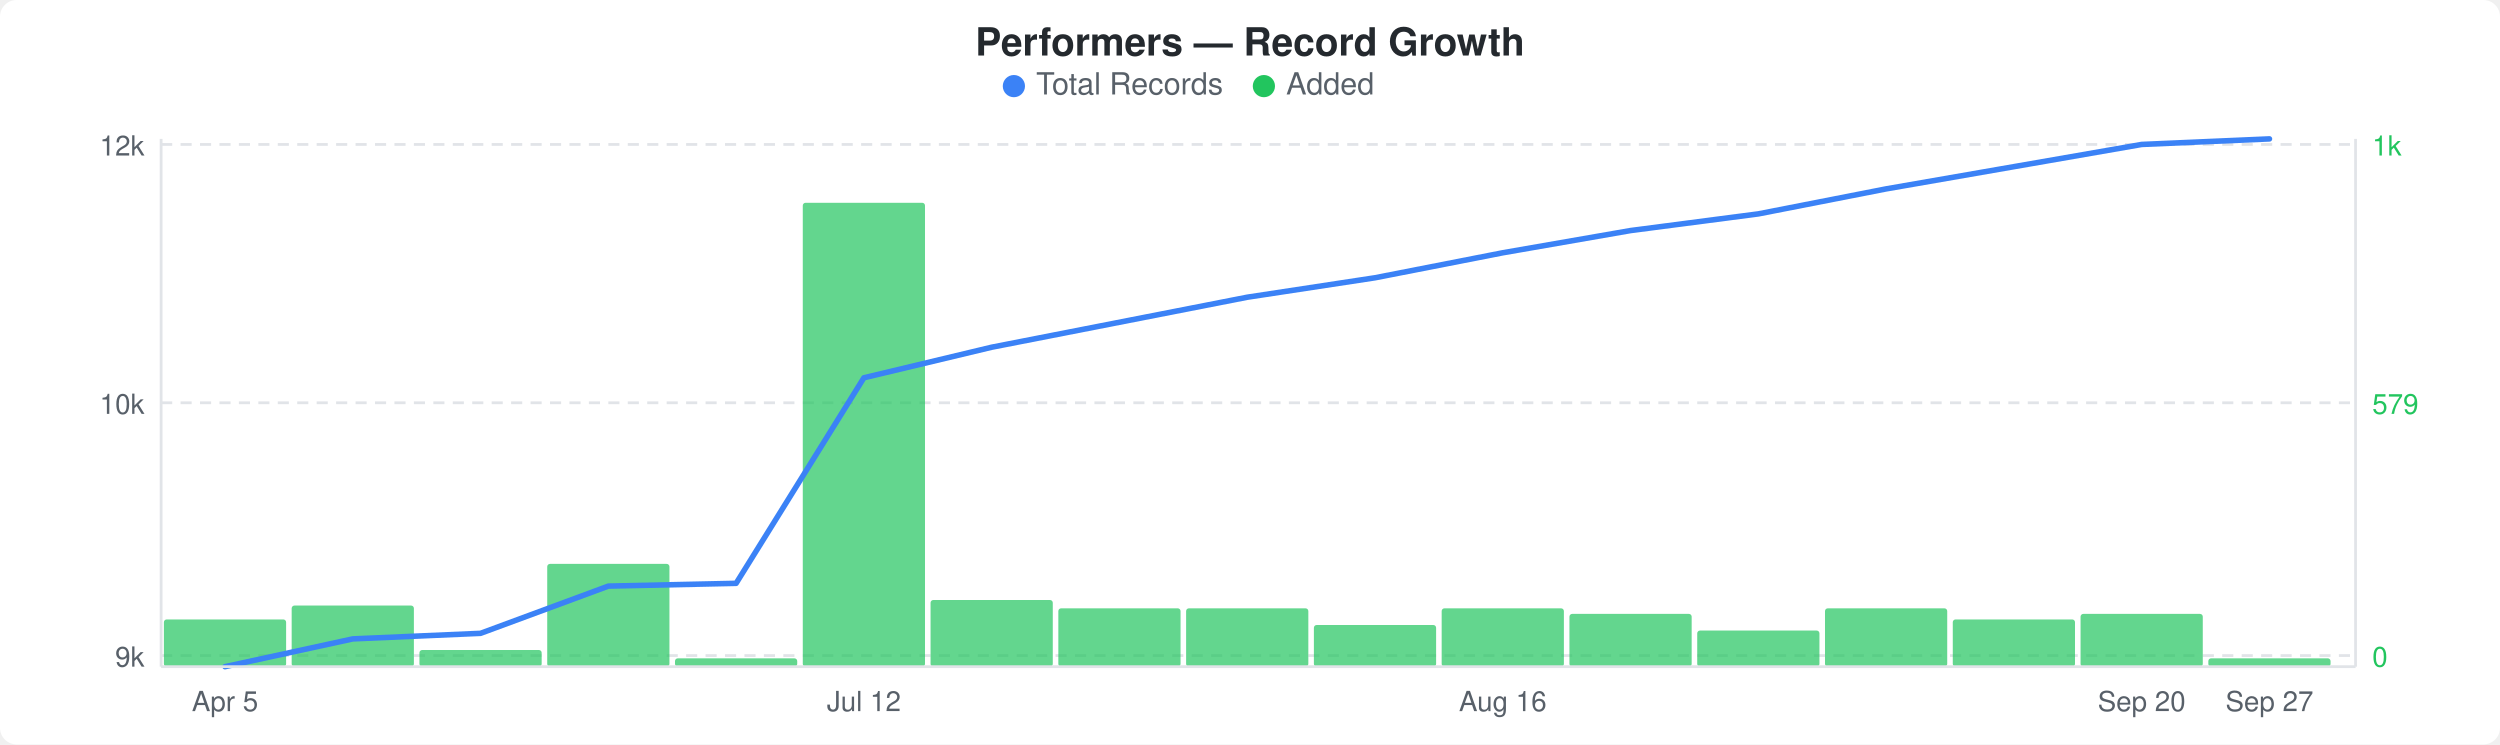
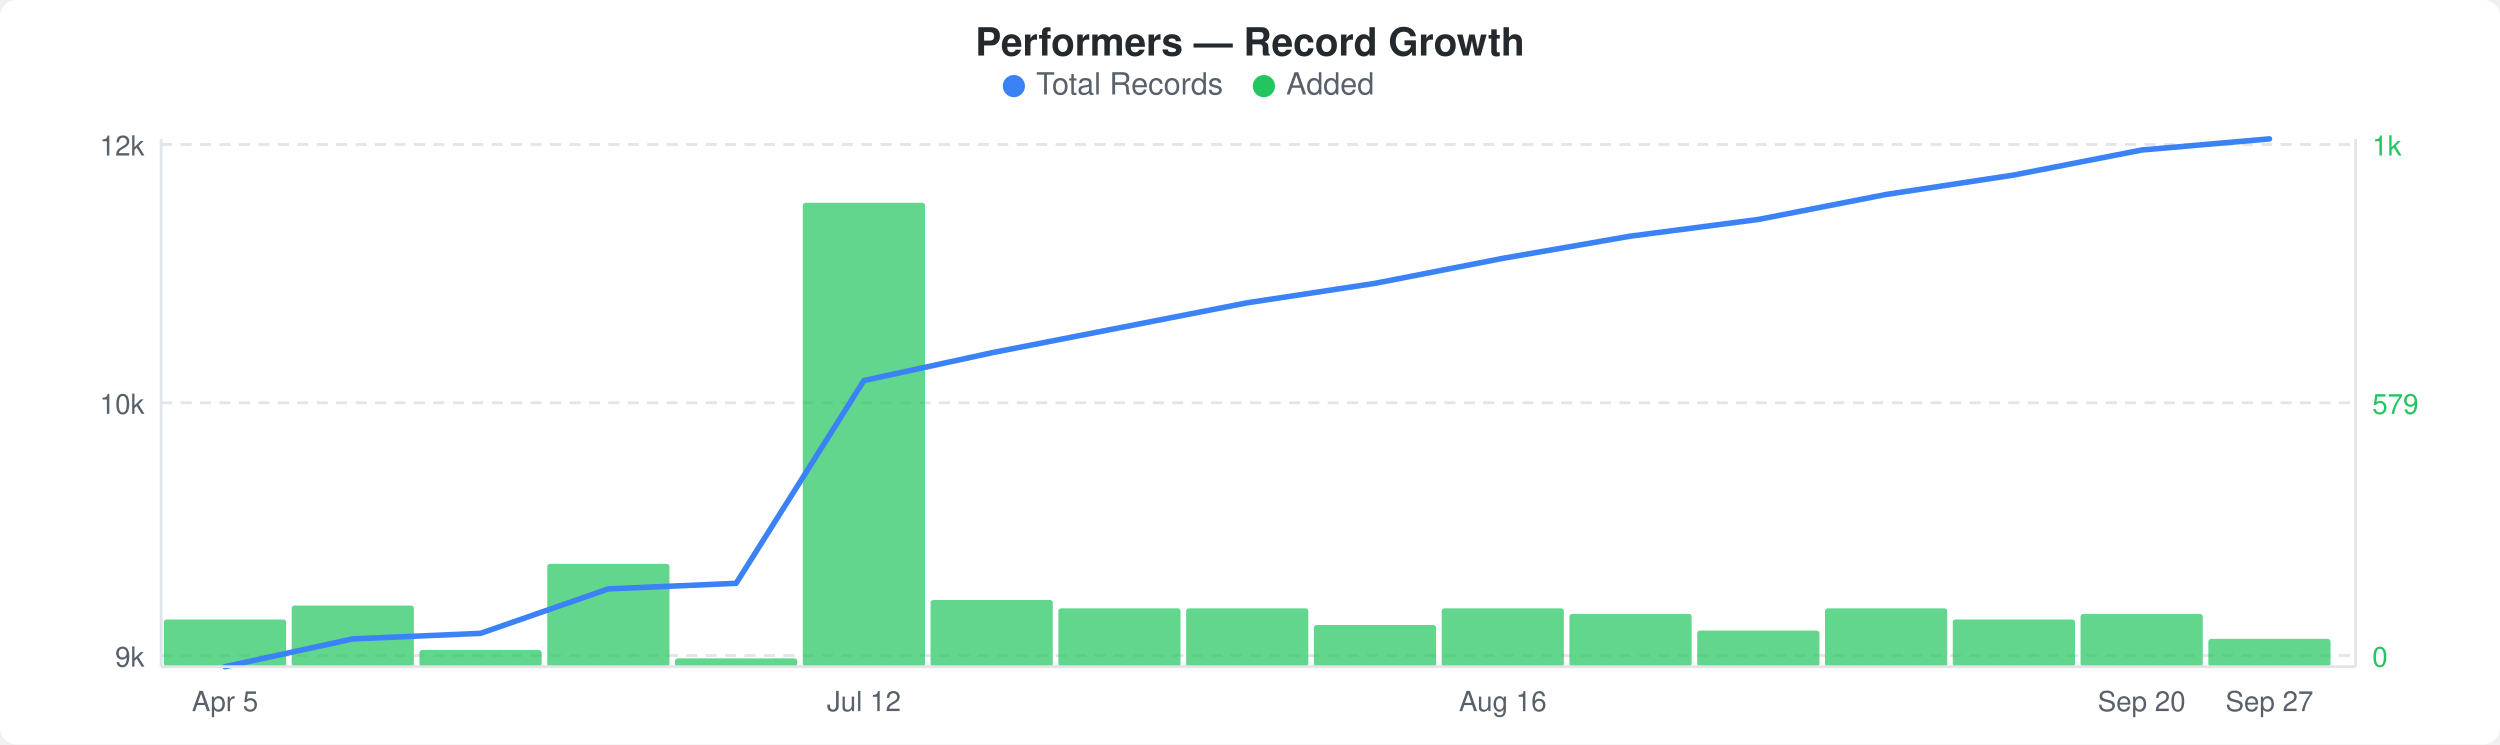
<svg xmlns="http://www.w3.org/2000/svg" width="900" height="268" viewBox="0 0 900 268">
  <rect width="900" height="268" fill="#ffffff" rx="6" ry="6" />
  <text x="450" y="20" text-anchor="middle" font-family="-apple-system, BlinkMacSystemFont, &quot;Segoe UI&quot;, Helvetica, Arial, sans-serif" font-size="14" font-weight="600" fill="#24292e">Performers — Record Growth</text>
  <circle cx="365" cy="31" r="4" fill="#3b82f6" />
  <text x="373" y="34" font-family="-apple-system, BlinkMacSystemFont, &quot;Segoe UI&quot;, Helvetica, Arial, sans-serif" font-size="11" fill="#586069">Total Records</text>
  <circle cx="455" cy="31" r="4" fill="#22c55e" />
  <text x="463" y="34" font-family="-apple-system, BlinkMacSystemFont, &quot;Segoe UI&quot;, Helvetica, Arial, sans-serif" font-size="11" fill="#586069">Added</text>
  <line x1="58" y1="52" x2="848" y2="52" stroke="#e1e4e8" stroke-width="1" stroke-dasharray="4,3" />
  <line x1="58" y1="145" x2="848" y2="145" stroke="#e1e4e8" stroke-width="1" stroke-dasharray="4,3" />
  <line x1="58" y1="236" x2="848" y2="236" stroke="#e1e4e8" stroke-width="1" stroke-dasharray="4,3" />
  <rect x="59" y="223" width="44" height="17" rx="1" fill="#22c55eb3" />
  <rect x="105" y="218" width="44" height="22" rx="1" fill="#22c55eb3" />
  <rect x="151" y="234" width="44" height="6" rx="1" fill="#22c55eb3" />
  <rect x="197" y="203" width="44" height="37" rx="1" fill="#22c55eb3" />
  <rect x="243" y="237" width="44" height="3" rx="1" fill="#22c55eb3" />
  <rect x="289" y="73" width="44" height="167" rx="1" fill="#22c55eb3" />
  <rect x="335" y="216" width="44" height="24" rx="1" fill="#22c55eb3" />
  <rect x="381" y="219" width="44" height="21" rx="1" fill="#22c55eb3" />
  <rect x="427" y="219" width="44" height="21" rx="1" fill="#22c55eb3" />
  <rect x="473" y="225" width="44" height="15" rx="1" fill="#22c55eb3" />
  <rect x="519" y="219" width="44" height="21" rx="1" fill="#22c55eb3" />
  <rect x="565" y="221" width="44" height="19" rx="1" fill="#22c55eb3" />
  <rect x="611" y="227" width="44" height="13" rx="1" fill="#22c55eb3" />
  <rect x="657" y="219" width="44" height="21" rx="1" fill="#22c55eb3" />
  <rect x="703" y="223" width="44" height="17" rx="1" fill="#22c55eb3" />
  <rect x="749" y="221" width="44" height="19" rx="1" fill="#22c55eb3" />
-   <rect x="795" y="237" width="44" height="3" rx="1" fill="#22c55eb3" />
-   <polyline points="81,240 127,230 173,228 219,211 265,210 311,136 357,125 403,116 449,107 495,100 541,91 587,83 633,77 679,68 725,60 771,52 817,50" fill="none" stroke="#3b82f6" stroke-width="2" stroke-linejoin="round" stroke-linecap="round" />
+   <rect x="795" y="230" width="44" height="10" rx="1" fill="#22c55eb3" />
+   <polyline points="81,240 127,230 173,228 219,212 265,210 311,137 357,127 403,118 449,109 495,102 541,93 587,85 633,79 679,70 725,63 771,54 817,50" fill="none" stroke="#3b82f6" stroke-width="2" stroke-linejoin="round" stroke-linecap="round" />
  <text x="52" y="56" text-anchor="end" font-family="-apple-system, BlinkMacSystemFont, &quot;Segoe UI&quot;, Helvetica, Arial, sans-serif" font-size="10" fill="#586069">12k</text>
  <text x="52" y="149" text-anchor="end" font-family="-apple-system, BlinkMacSystemFont, &quot;Segoe UI&quot;, Helvetica, Arial, sans-serif" font-size="10" fill="#586069">10k</text>
  <text x="52" y="240" text-anchor="end" font-family="-apple-system, BlinkMacSystemFont, &quot;Segoe UI&quot;, Helvetica, Arial, sans-serif" font-size="10" fill="#586069">9k</text>
  <text x="854" y="56" text-anchor="start" font-family="-apple-system, BlinkMacSystemFont, &quot;Segoe UI&quot;, Helvetica, Arial, sans-serif" font-size="10" fill="#22c55e">1k</text>
  <text x="854" y="149" text-anchor="start" font-family="-apple-system, BlinkMacSystemFont, &quot;Segoe UI&quot;, Helvetica, Arial, sans-serif" font-size="10" fill="#22c55e">579</text>
  <text x="854" y="240" text-anchor="start" font-family="-apple-system, BlinkMacSystemFont, &quot;Segoe UI&quot;, Helvetica, Arial, sans-serif" font-size="10" fill="#22c55e">0</text>
  <line x1="58" y1="50" x2="58" y2="240" stroke="#e1e4e8" stroke-width="1" />
  <line x1="58" y1="240" x2="848" y2="240" stroke="#e1e4e8" stroke-width="1" />
  <line x1="848" y1="50" x2="848" y2="240" stroke="#e1e4e8" stroke-width="1" />
  <text x="81" y="256" text-anchor="middle" font-family="-apple-system, BlinkMacSystemFont, &quot;Segoe UI&quot;, Helvetica, Arial, sans-serif" font-size="10" fill="#586069">Apr 5</text>
  <text x="311" y="256" text-anchor="middle" font-family="-apple-system, BlinkMacSystemFont, &quot;Segoe UI&quot;, Helvetica, Arial, sans-serif" font-size="10" fill="#586069">Jul 12</text>
  <text x="541" y="256" text-anchor="middle" font-family="-apple-system, BlinkMacSystemFont, &quot;Segoe UI&quot;, Helvetica, Arial, sans-serif" font-size="10" fill="#586069">Aug 16</text>
  <text x="771" y="256" text-anchor="middle" font-family="-apple-system, BlinkMacSystemFont, &quot;Segoe UI&quot;, Helvetica, Arial, sans-serif" font-size="10" fill="#586069">Sep 20</text>
  <text x="817" y="256" text-anchor="middle" font-family="-apple-system, BlinkMacSystemFont, &quot;Segoe UI&quot;, Helvetica, Arial, sans-serif" font-size="10" fill="#586069">Sep 27</text>
</svg>
